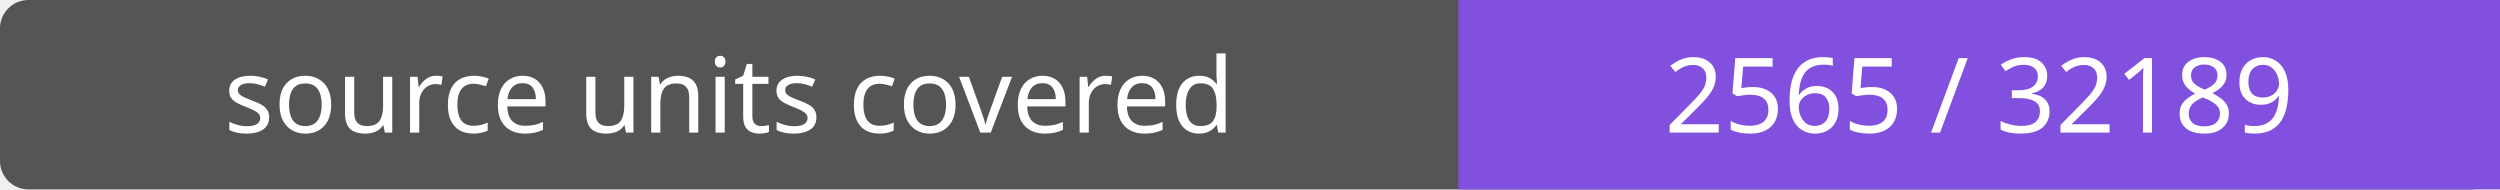
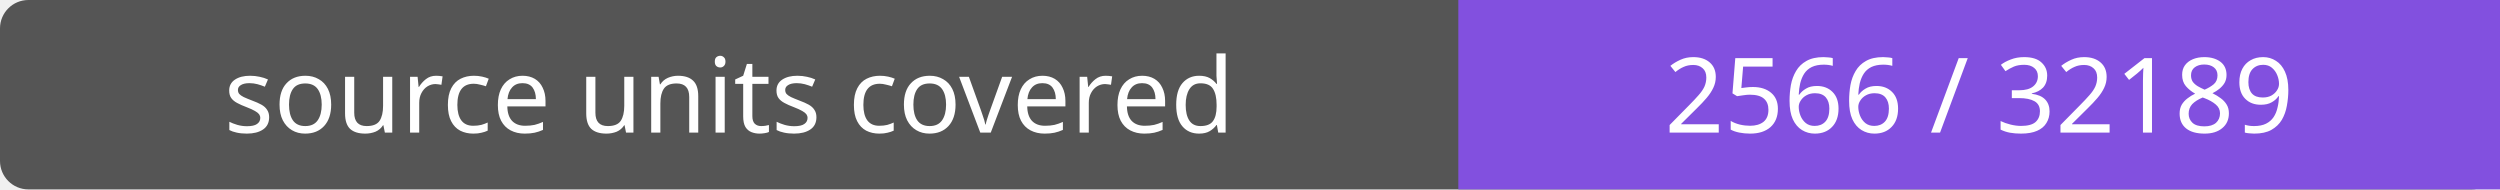
- <svg xmlns="http://www.w3.org/2000/svg" width="264" height="20" role="img" aria-label="source units covered: 2565 / 32189">
+ <svg xmlns="http://www.w3.org/2000/svg" width="264" height="20" role="img" aria-label="source units covered: 2566 / 32189">
  <rect width="264" height="20" rx="3" fill="#555" />
  <path fill="#8250df" d="M154 0h110v20H154z" />
  <g fill="#fff" text-anchor="middle" font-family="Verdana,sans-serif" font-size="11">
    <text x="77.0" y="14">source units covered</text>
-     <text x="209.0" y="14">2565 / 32189</text>
+     <text x="209.0" y="14">2566 / 32189</text>
  </g>
</svg>
